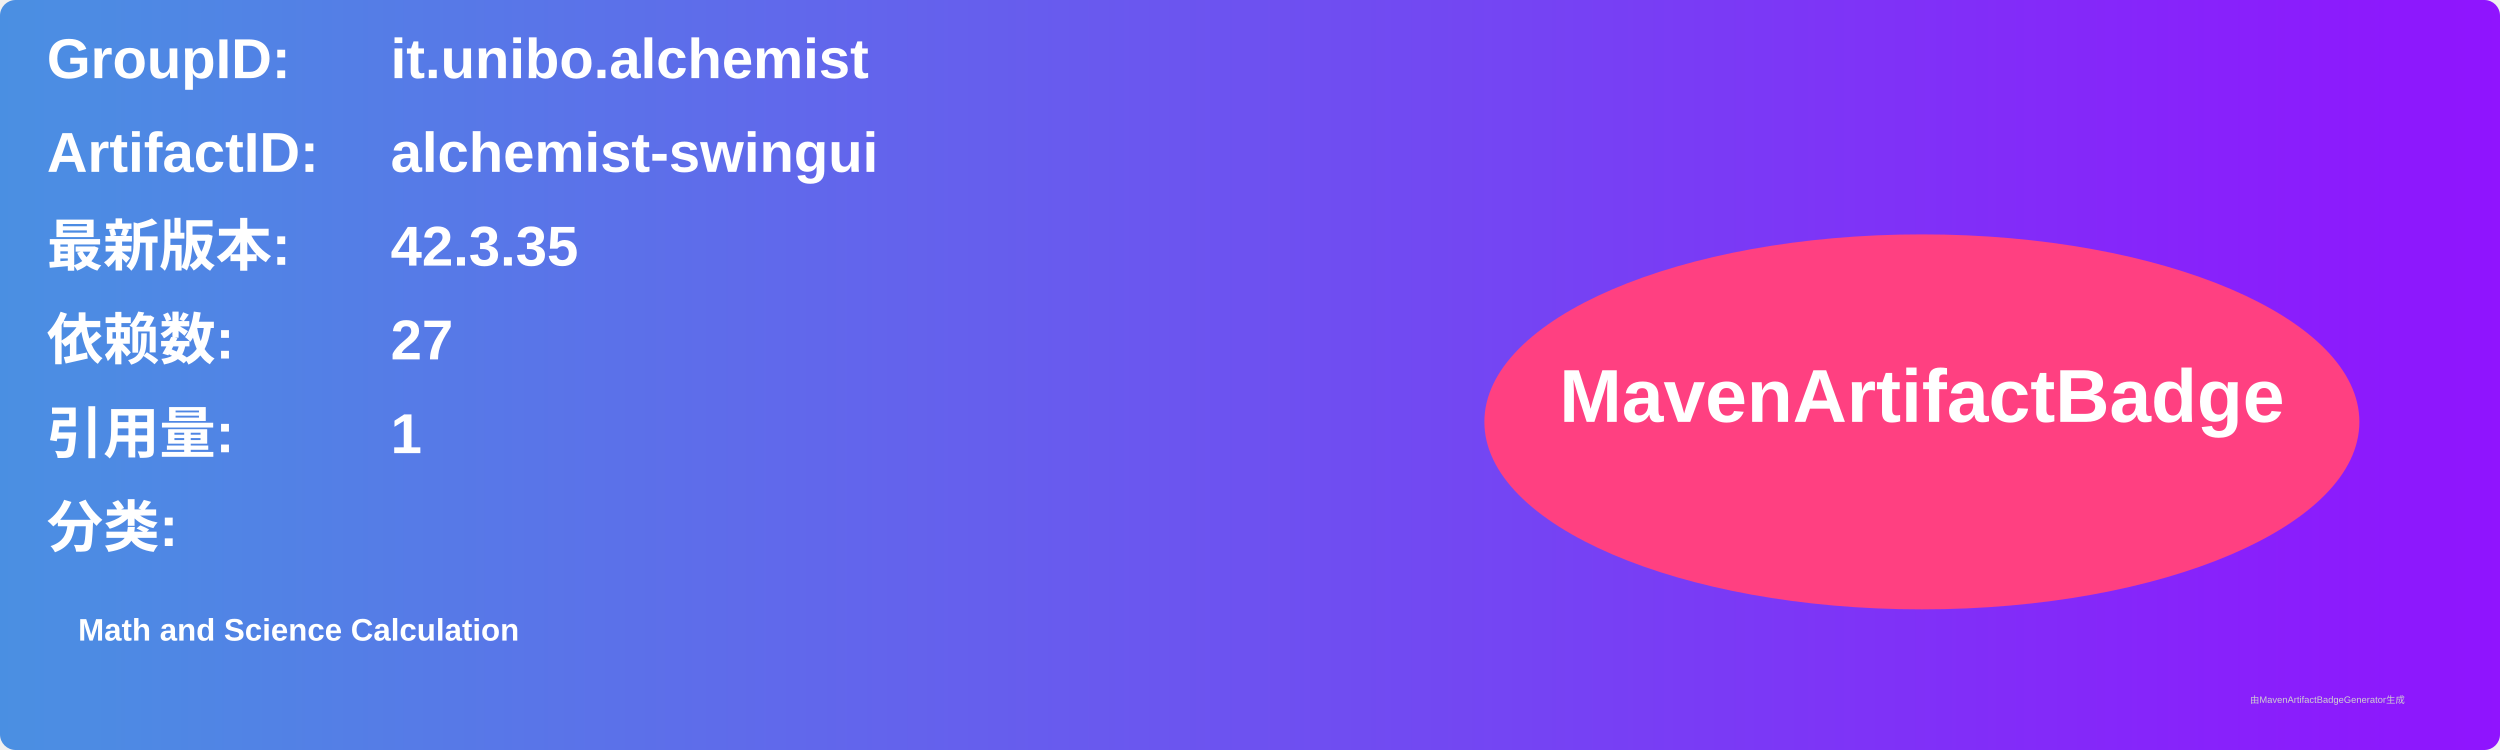
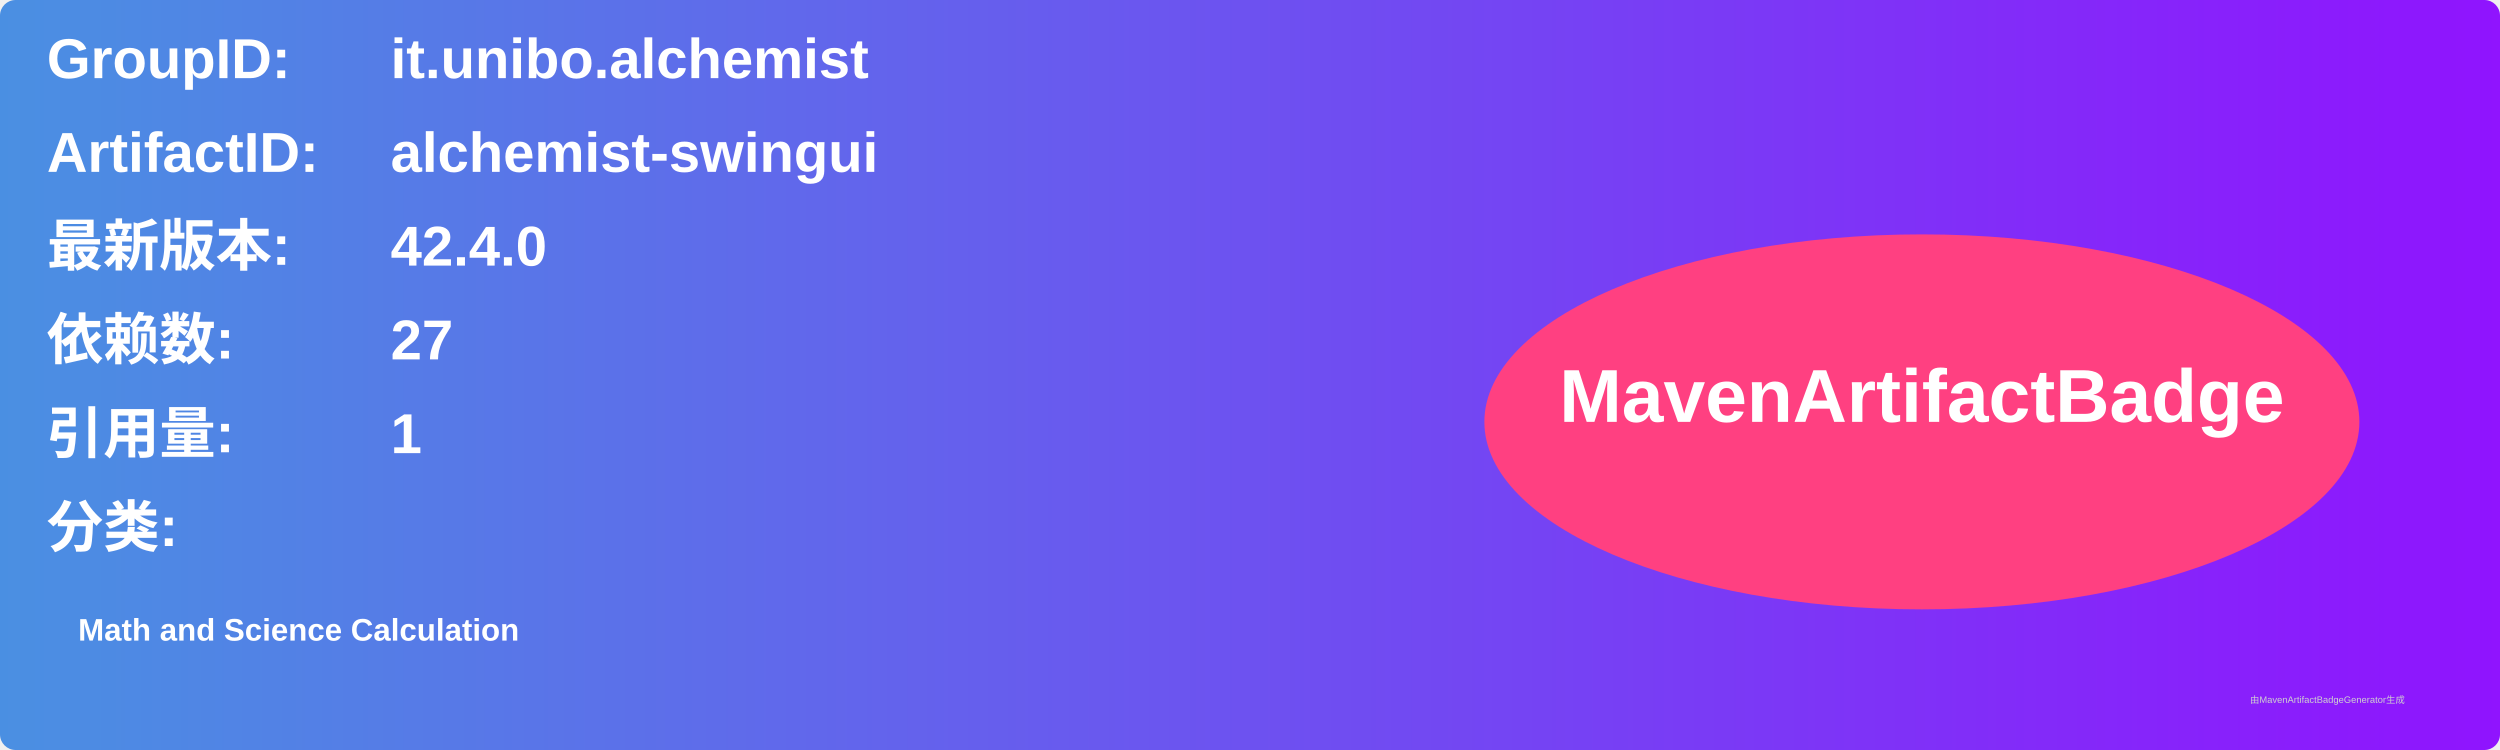
<svg xmlns="http://www.w3.org/2000/svg" width="800" height="240" viewBox="0 0 800 240">
  <linearGradient id="grad" x1="0%" y1="0%" x2="100%" y2="0%">
    <stop offset="0%" stop-color="#4a90e2" />
    <stop offset="100%" stop-color="#9013fe" />
  </linearGradient>
  <rect width="100%" height="100%" rx="5" ry="5" fill="url(#grad)" />
  <g transform="translate(15, 15)">
    <text x="0" y="10" font-family="Arial" font-size="18" fill="white" font-weight="bold" width="260">GroupID:</text>
    <text x="110" y="10" font-family="Arial" font-size="18" fill="white" font-weight="bold" width="460">it.unibo.alchemist</text>
    <text x="0" y="40" font-family="Arial" font-size="18" fill="white" font-weight="bold" width="260">ArtifactID:</text>
    <text x="110" y="40" font-family="Arial" font-size="18" fill="white" font-weight="bold" width="460">alchemist-swingui</text>
    <text x="0" y="70" font-family="Arial" font-size="18" fill="white" font-weight="bold">最新版本:</text>
    <text x="110" y="70" font-family="Arial" font-size="18" fill="white" font-weight="bold">
-       <tspan font-weight="bold">42.3.35</tspan>
+       <tspan font-weight="bold">42.4.0</tspan>
    </text>
    <text x="0" y="100" font-family="Arial" font-size="18" fill="white" font-weight="bold">依赖数: </text>
    <text x="110" y="100" font-family="Arial" font-size="18" fill="white">
      <tspan font-weight="bold">27</tspan>
    </text>
    <text x="0" y="130" font-family="Arial" font-size="18" fill="white" font-weight="bold">引用量: </text>
    <text x="110" y="130" font-family="Arial" font-size="18" fill="white">
      <tspan font-weight="bold">1</tspan>
    </text>
    <text x="0" y="160" font-family="Arial" font-size="18" fill="white" font-weight="bold">分类:</text>
    <text x="10" y="190" font-family="Arial" font-size="10" fill="white">
      <tspan font-weight="bold">Math and Science Calculation</tspan>
    </text>
    <ellipse cx="600" cy="120" rx="140" ry="60" fill="#ff4081" />
    <text x="600" y="120" text-anchor="middle" font-family="Arial" font-size="24" fill="white" font-weight="bold">MavenArtifactBadge</text>
  </g>
  <text x="720" y="225" font-family="Arial" font-size="3" fill="#d0d0d0">由MavenArtifactBadgeGenerator生成</text>
</svg>
